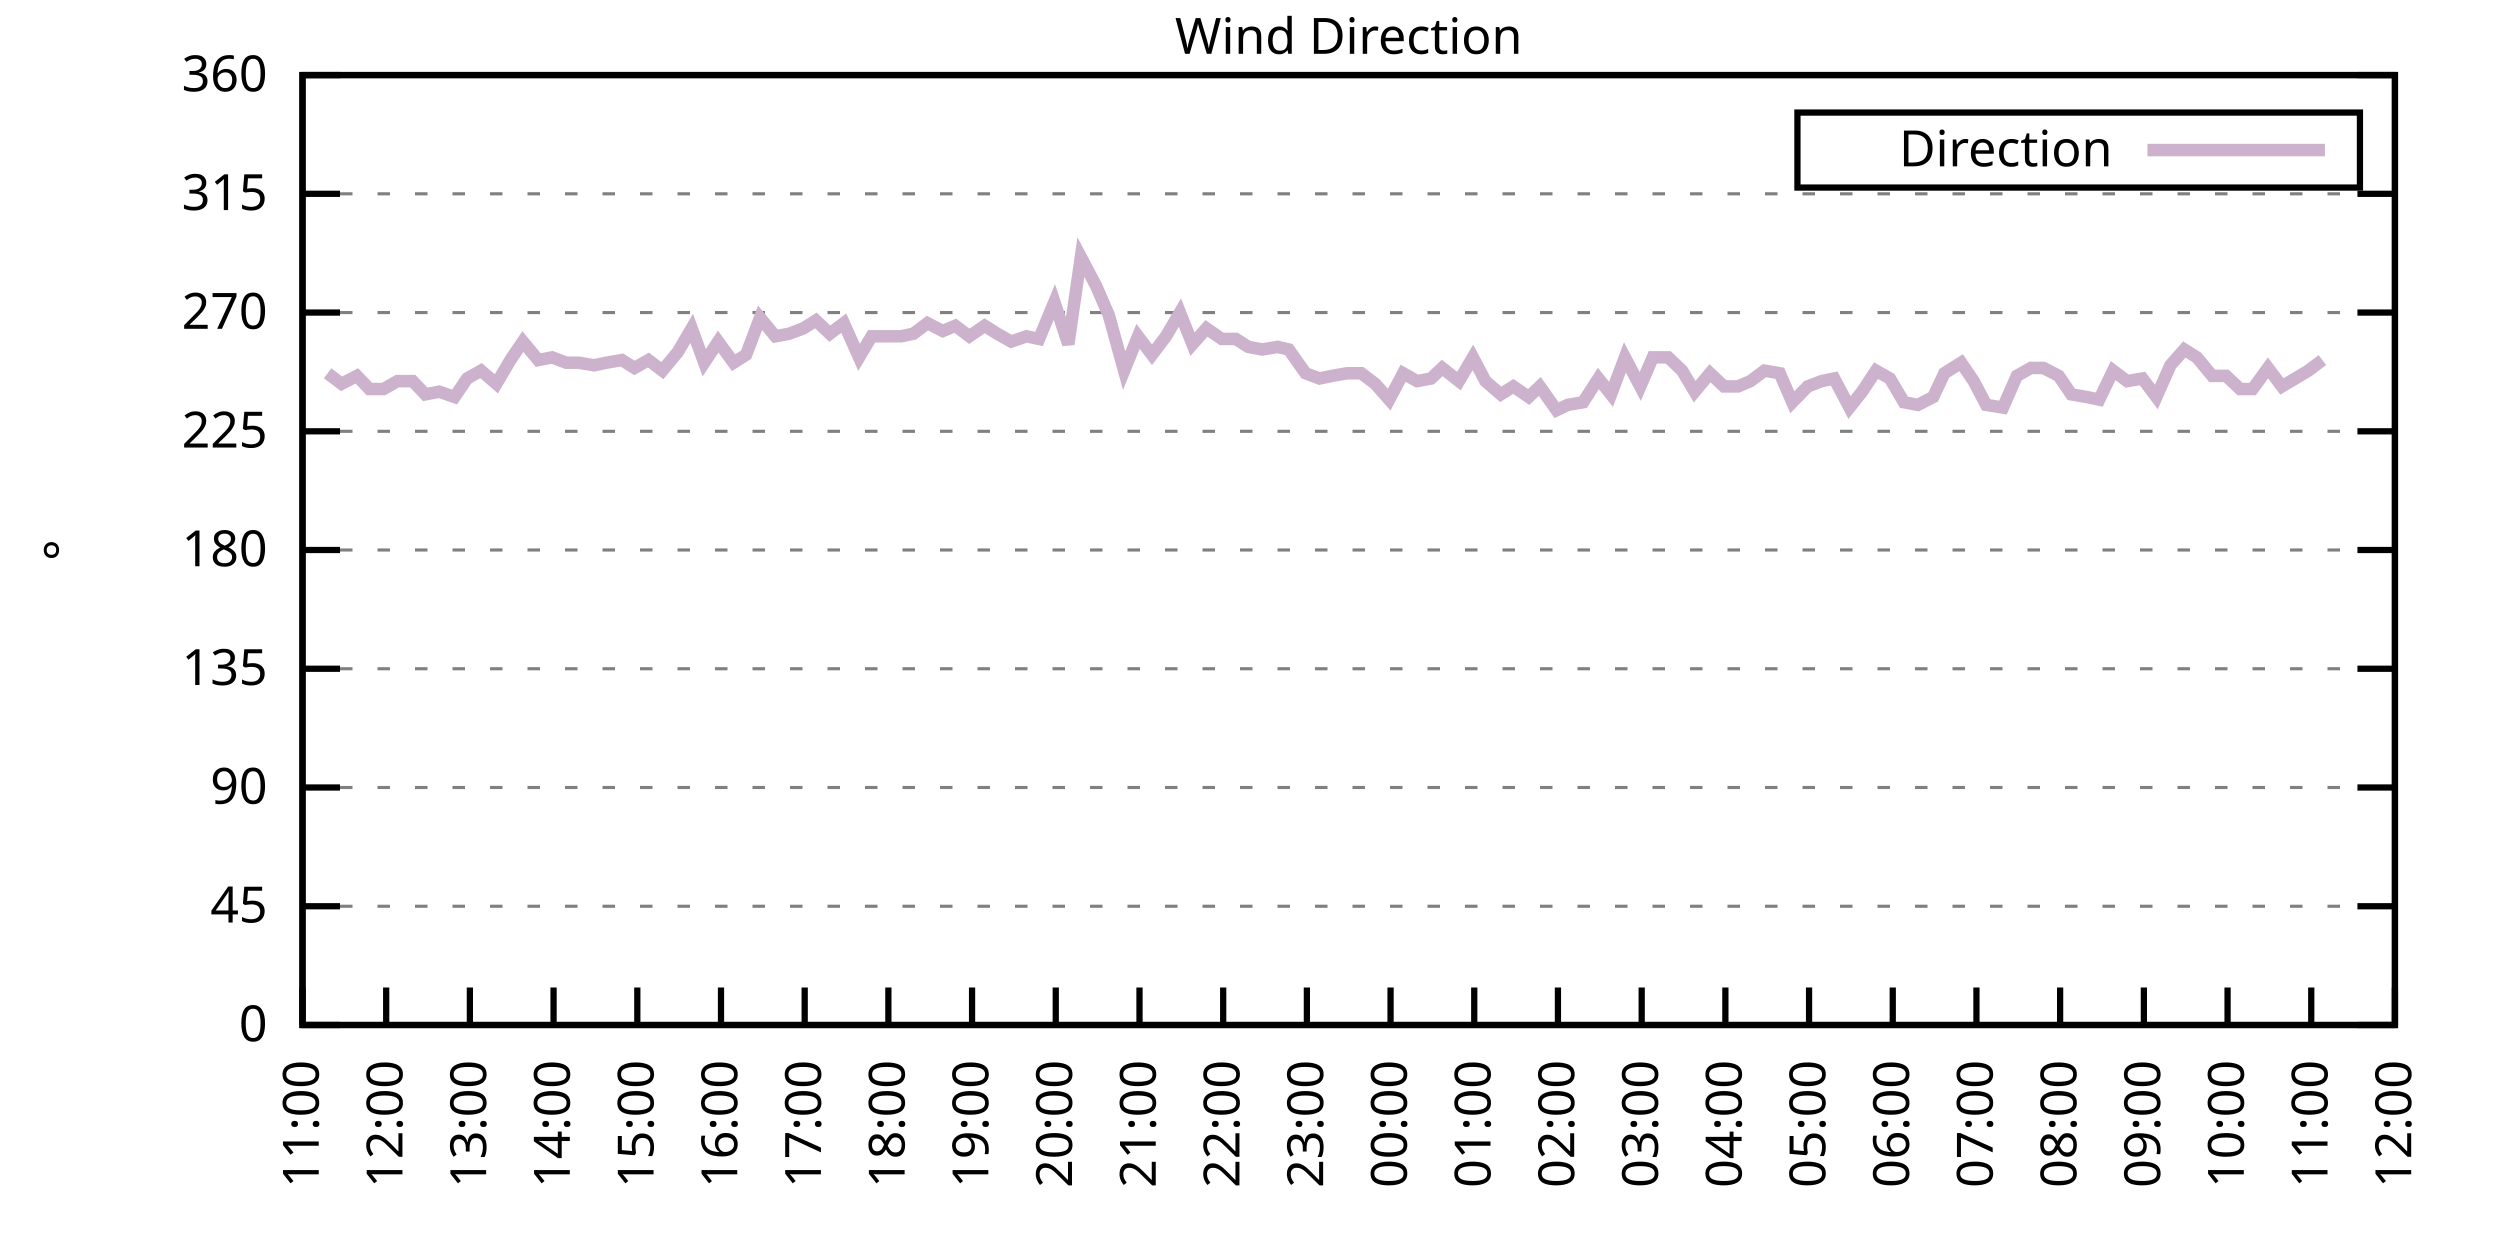
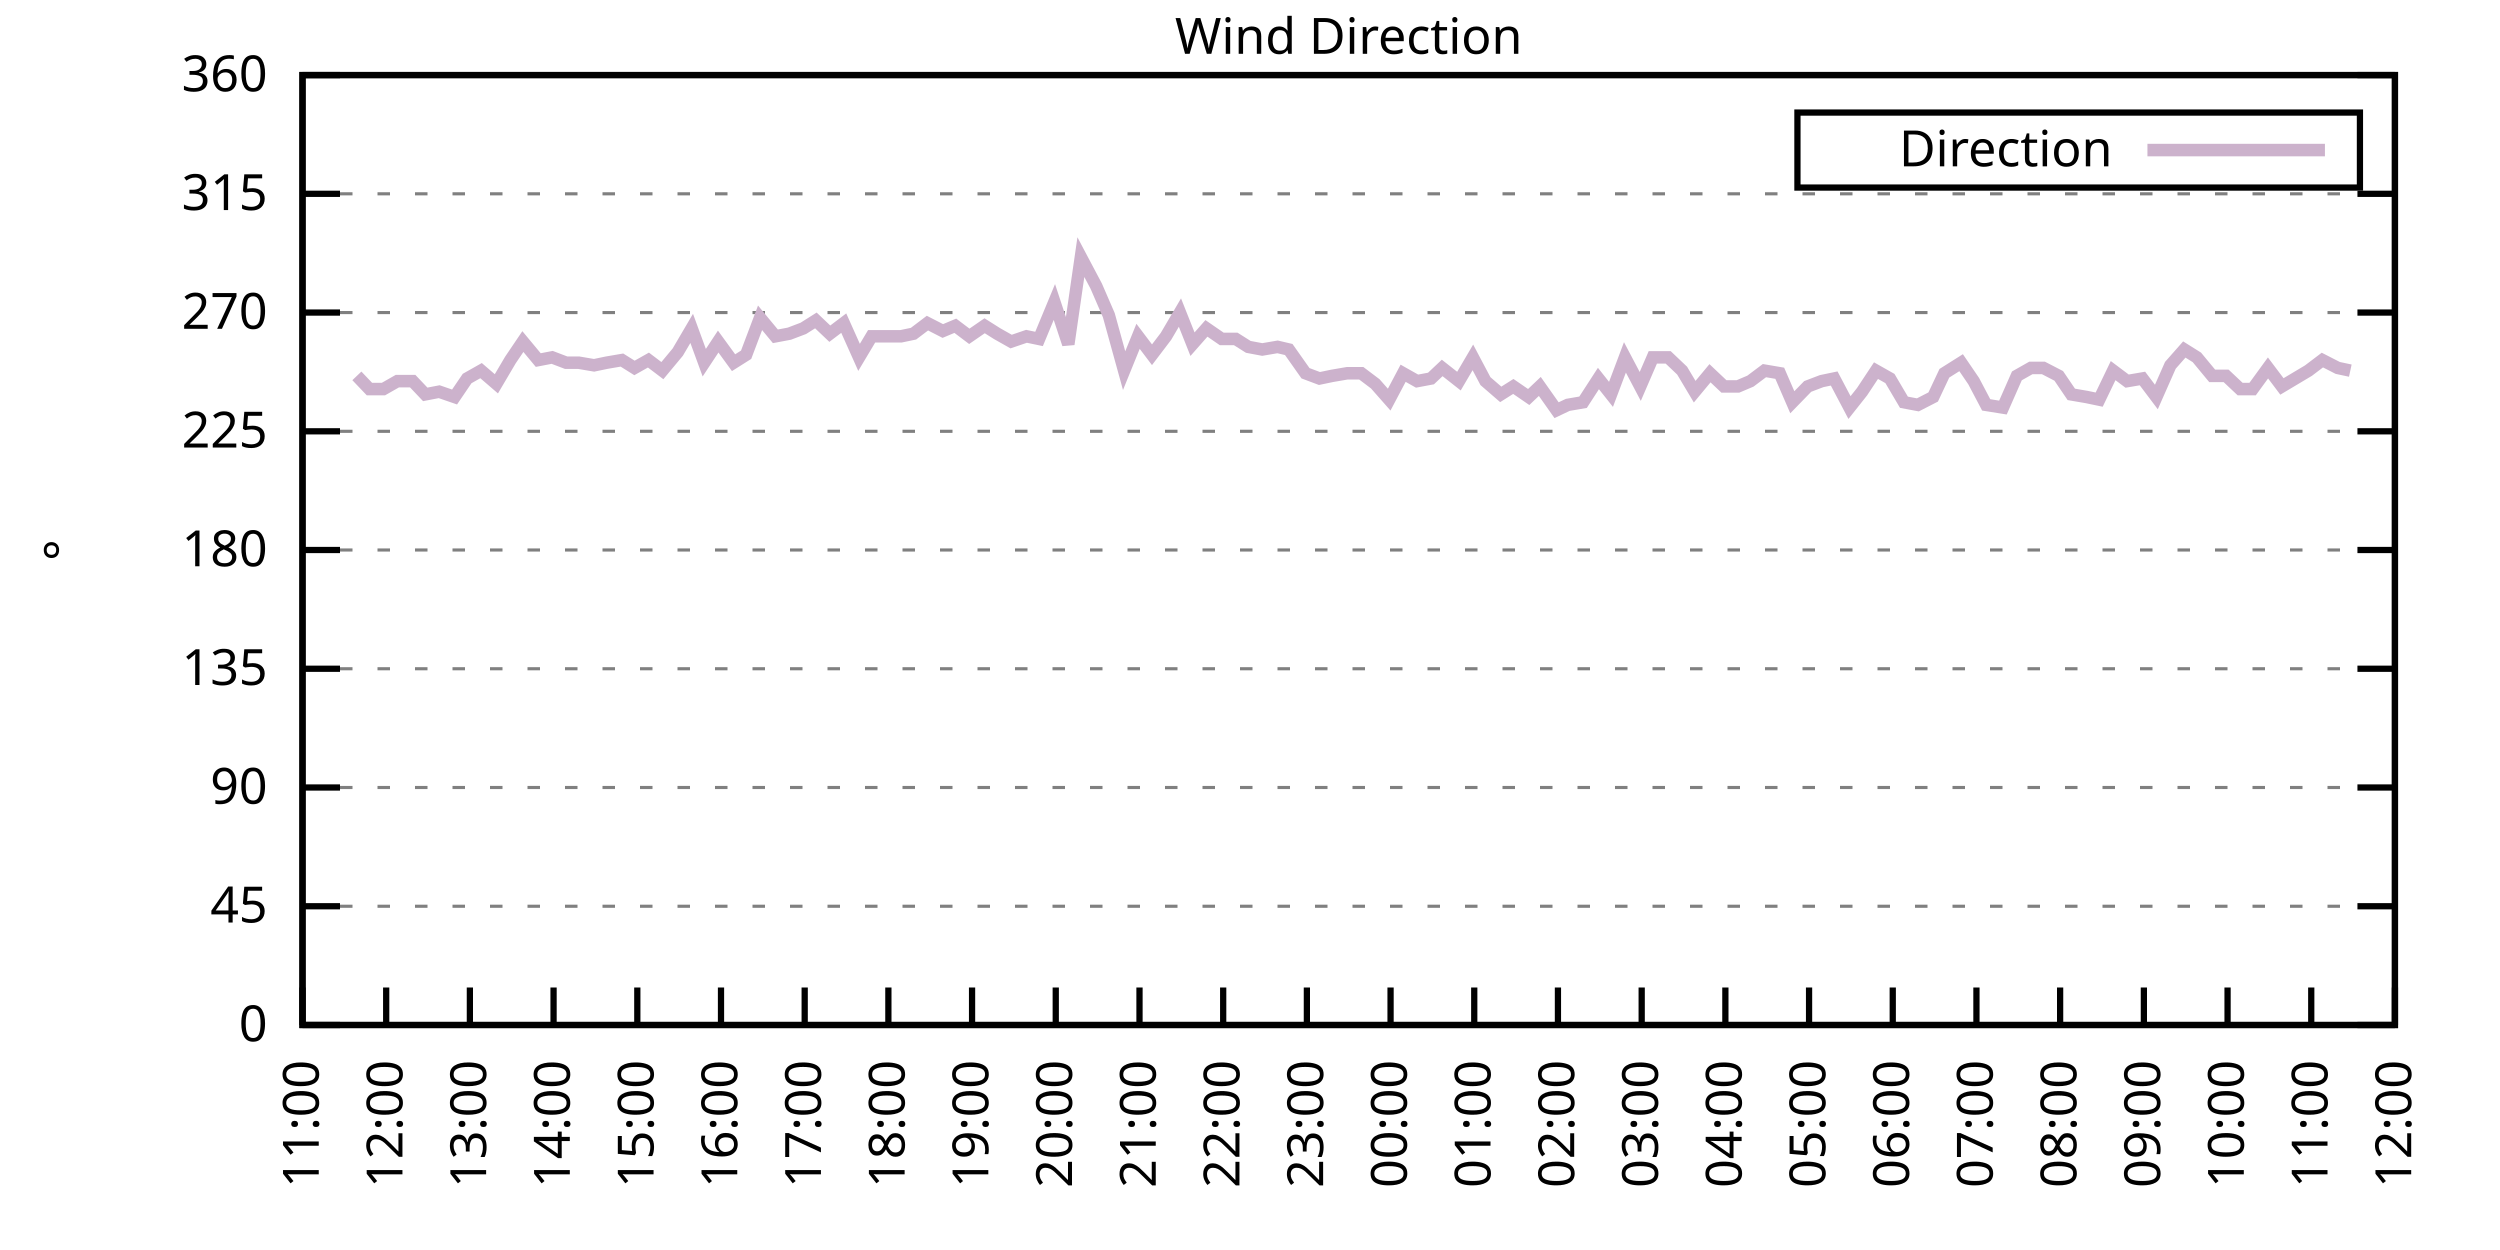
<svg xmlns="http://www.w3.org/2000/svg" xmlns:xlink="http://www.w3.org/1999/xlink" width="400" height="200" viewBox="0 0 400 200">
  <g id="gnuplot_canvas">
    <rect x="0" y="0" width="400" height="200" fill="none" />
    <defs>
      <circle id="gpDot" r="0.5" stroke-width="0.5" stroke="currentColor" />
      <path id="gpPt0" stroke-width="0.333" stroke="currentColor" d="M-1,0 h2 M0,-1 v2" />
      <path id="gpPt1" stroke-width="0.333" stroke="currentColor" d="M-1,-1 L1,1 M1,-1 L-1,1" />
      <path id="gpPt2" stroke-width="0.333" stroke="currentColor" d="M-1,0 L1,0 M0,-1 L0,1 M-1,-1 L1,1 M-1,1 L1,-1" />
      <rect id="gpPt3" stroke-width="0.333" stroke="currentColor" x="-1" y="-1" width="2" height="2" />
      <rect id="gpPt4" stroke-width="0.333" stroke="currentColor" fill="currentColor" x="-1" y="-1" width="2" height="2" />
      <circle id="gpPt5" stroke-width="0.333" stroke="currentColor" cx="0" cy="0" r="1" />
      <use xlink:href="#gpPt5" id="gpPt6" fill="currentColor" stroke="none" />
      <path id="gpPt7" stroke-width="0.333" stroke="currentColor" d="M0,-1.33 L-1.33,0.67 L1.33,0.67 z" />
      <use xlink:href="#gpPt7" id="gpPt8" fill="currentColor" stroke="none" />
      <use xlink:href="#gpPt7" id="gpPt9" stroke="currentColor" transform="rotate(180)" />
      <use xlink:href="#gpPt9" id="gpPt10" fill="currentColor" stroke="none" />
      <use xlink:href="#gpPt3" id="gpPt11" stroke="currentColor" transform="rotate(45)" />
      <use xlink:href="#gpPt11" id="gpPt12" fill="currentColor" stroke="none" />
      <path id="gpPt13" stroke-width="0.333" stroke="currentColor" d="M0,1.330 L1.265,0.411 L0.782,-1.067 L-0.782,-1.076 L-1.265,0.411 z" />
      <use xlink:href="#gpPt13" id="gpPt14" fill="currentColor" stroke="none" />
      <filter id="textbox" filterUnits="objectBoundingBox" x="0" y="0" height="1" width="1">
        <feFlood flood-color="white" flood-opacity="1" result="bgnd" />
        <feComposite in="SourceGraphic" in2="bgnd" operator="atop" />
      </filter>
      <filter id="greybox" filterUnits="objectBoundingBox" x="0" y="0" height="1" width="1">
        <feFlood flood-color="lightgrey" flood-opacity="1" result="grey" />
        <feComposite in="SourceGraphic" in2="grey" operator="atop" />
      </filter>
    </defs>
    <g fill="none" color="white" stroke="currentColor" stroke-width="1.00" stroke-linecap="butt" stroke-linejoin="miter">
</g>
    <g fill="none" color="black" stroke="currentColor" stroke-width="1.00" stroke-linecap="butt" stroke-linejoin="miter">
      <g stroke="none" shape-rendering="crispEdges">
        <polygon fill="rgb(255, 255, 255)" points="48.40,164.00 383.18,164.00 383.18,12.02 48.40,12.02 " />
      </g>
    </g>
    <g fill="none" color="black" stroke="currentColor" stroke-width="1.00" stroke-linecap="butt" stroke-linejoin="miter">
</g>
    <g fill="none" color="black" stroke="black" stroke-width="0.50" stroke-linecap="butt" stroke-linejoin="miter">
</g>
    <g fill="none" color="gray" stroke="currentColor" stroke-width="0.50" stroke-linecap="butt" stroke-linejoin="miter">
      <path stroke="gray" stroke-dasharray="2,4" class="gridline" d="M48.40,164.00 L383.19,164.00  " />
    </g>
    <g fill="none" color="gray" stroke="gray" stroke-width="1.00" stroke-linecap="butt" stroke-linejoin="miter">
</g>
    <g fill="none" color="black" stroke="currentColor" stroke-width="1.00" stroke-linecap="butt" stroke-linejoin="miter">
      <path stroke="black" d="M48.40,164.00 L54.40,164.00 M383.19,164.00 L377.19,164.00  " />
      <g transform="translate(42.80,166.60)" stroke="none" fill="black" font-family="Sans" font-size="8.00" text-anchor="end">
        <text>
          <tspan font-family="Sans"> 0</tspan>
        </text>
      </g>
    </g>
    <g fill="none" color="black" stroke="currentColor" stroke-width="1.00" stroke-linecap="butt" stroke-linejoin="miter">
</g>
    <g fill="none" color="black" stroke="black" stroke-width="0.50" stroke-linecap="butt" stroke-linejoin="miter">
</g>
    <g fill="none" color="gray" stroke="currentColor" stroke-width="0.50" stroke-linecap="butt" stroke-linejoin="miter">
      <path stroke="gray" stroke-dasharray="2,4" class="gridline" d="M48.40,145.00 L383.19,145.00  " />
    </g>
    <g fill="none" color="gray" stroke="gray" stroke-width="1.00" stroke-linecap="butt" stroke-linejoin="miter">
</g>
    <g fill="none" color="black" stroke="currentColor" stroke-width="1.00" stroke-linecap="butt" stroke-linejoin="miter">
      <path stroke="black" d="M48.40,145.00 L54.40,145.00 M383.19,145.00 L377.19,145.00  " />
      <g transform="translate(42.80,147.60)" stroke="none" fill="black" font-family="Sans" font-size="8.00" text-anchor="end">
        <text>
          <tspan font-family="Sans"> 45</tspan>
        </text>
      </g>
    </g>
    <g fill="none" color="black" stroke="currentColor" stroke-width="1.00" stroke-linecap="butt" stroke-linejoin="miter">
</g>
    <g fill="none" color="black" stroke="black" stroke-width="0.50" stroke-linecap="butt" stroke-linejoin="miter">
</g>
    <g fill="none" color="gray" stroke="currentColor" stroke-width="0.50" stroke-linecap="butt" stroke-linejoin="miter">
      <path stroke="gray" stroke-dasharray="2,4" class="gridline" d="M48.40,126.00 L383.19,126.00  " />
    </g>
    <g fill="none" color="gray" stroke="gray" stroke-width="1.00" stroke-linecap="butt" stroke-linejoin="miter">
</g>
    <g fill="none" color="black" stroke="currentColor" stroke-width="1.00" stroke-linecap="butt" stroke-linejoin="miter">
      <path stroke="black" d="M48.40,126.00 L54.40,126.00 M383.19,126.00 L377.19,126.00  " />
      <g transform="translate(42.80,128.60)" stroke="none" fill="black" font-family="Sans" font-size="8.00" text-anchor="end">
        <text>
          <tspan font-family="Sans"> 90</tspan>
        </text>
      </g>
    </g>
    <g fill="none" color="black" stroke="currentColor" stroke-width="1.00" stroke-linecap="butt" stroke-linejoin="miter">
</g>
    <g fill="none" color="black" stroke="black" stroke-width="0.50" stroke-linecap="butt" stroke-linejoin="miter">
</g>
    <g fill="none" color="gray" stroke="currentColor" stroke-width="0.50" stroke-linecap="butt" stroke-linejoin="miter">
      <path stroke="gray" stroke-dasharray="2,4" class="gridline" d="M48.40,107.00 L383.19,107.00  " />
    </g>
    <g fill="none" color="gray" stroke="gray" stroke-width="1.00" stroke-linecap="butt" stroke-linejoin="miter">
</g>
    <g fill="none" color="black" stroke="currentColor" stroke-width="1.00" stroke-linecap="butt" stroke-linejoin="miter">
      <path stroke="black" d="M48.40,107.00 L54.40,107.00 M383.19,107.00 L377.19,107.00  " />
      <g transform="translate(42.80,109.60)" stroke="none" fill="black" font-family="Sans" font-size="8.00" text-anchor="end">
        <text>
          <tspan font-family="Sans"> 135</tspan>
        </text>
      </g>
    </g>
    <g fill="none" color="black" stroke="currentColor" stroke-width="1.00" stroke-linecap="butt" stroke-linejoin="miter">
</g>
    <g fill="none" color="black" stroke="black" stroke-width="0.50" stroke-linecap="butt" stroke-linejoin="miter">
</g>
    <g fill="none" color="gray" stroke="currentColor" stroke-width="0.50" stroke-linecap="butt" stroke-linejoin="miter">
      <path stroke="gray" stroke-dasharray="2,4" class="gridline" d="M48.40,88.00 L383.19,88.00  " />
    </g>
    <g fill="none" color="gray" stroke="gray" stroke-width="1.00" stroke-linecap="butt" stroke-linejoin="miter">
</g>
    <g fill="none" color="black" stroke="currentColor" stroke-width="1.00" stroke-linecap="butt" stroke-linejoin="miter">
      <path stroke="black" d="M48.40,88.00 L54.40,88.00 M383.19,88.00 L377.19,88.00  " />
      <g transform="translate(42.80,90.60)" stroke="none" fill="black" font-family="Sans" font-size="8.00" text-anchor="end">
        <text>
          <tspan font-family="Sans"> 180</tspan>
        </text>
      </g>
    </g>
    <g fill="none" color="black" stroke="currentColor" stroke-width="1.00" stroke-linecap="butt" stroke-linejoin="miter">
</g>
    <g fill="none" color="black" stroke="black" stroke-width="0.50" stroke-linecap="butt" stroke-linejoin="miter">
</g>
    <g fill="none" color="gray" stroke="currentColor" stroke-width="0.50" stroke-linecap="butt" stroke-linejoin="miter">
      <path stroke="gray" stroke-dasharray="2,4" class="gridline" d="M48.40,69.01 L383.19,69.01  " />
    </g>
    <g fill="none" color="gray" stroke="gray" stroke-width="1.00" stroke-linecap="butt" stroke-linejoin="miter">
</g>
    <g fill="none" color="black" stroke="currentColor" stroke-width="1.00" stroke-linecap="butt" stroke-linejoin="miter">
      <path stroke="black" d="M48.40,69.01 L54.40,69.01 M383.19,69.01 L377.19,69.01  " />
      <g transform="translate(42.80,71.61)" stroke="none" fill="black" font-family="Sans" font-size="8.00" text-anchor="end">
        <text>
          <tspan font-family="Sans"> 225</tspan>
        </text>
      </g>
    </g>
    <g fill="none" color="black" stroke="currentColor" stroke-width="1.00" stroke-linecap="butt" stroke-linejoin="miter">
</g>
    <g fill="none" color="black" stroke="black" stroke-width="0.50" stroke-linecap="butt" stroke-linejoin="miter">
</g>
    <g fill="none" color="gray" stroke="currentColor" stroke-width="0.50" stroke-linecap="butt" stroke-linejoin="miter">
      <path stroke="gray" stroke-dasharray="2,4" class="gridline" d="M48.40,50.01 L383.19,50.01  " />
    </g>
    <g fill="none" color="gray" stroke="gray" stroke-width="1.00" stroke-linecap="butt" stroke-linejoin="miter">
</g>
    <g fill="none" color="black" stroke="currentColor" stroke-width="1.00" stroke-linecap="butt" stroke-linejoin="miter">
      <path stroke="black" d="M48.40,50.01 L54.40,50.01 M383.19,50.01 L377.19,50.01  " />
      <g transform="translate(42.80,52.61)" stroke="none" fill="black" font-family="Sans" font-size="8.00" text-anchor="end">
        <text>
          <tspan font-family="Sans"> 270</tspan>
        </text>
      </g>
    </g>
    <g fill="none" color="black" stroke="currentColor" stroke-width="1.00" stroke-linecap="butt" stroke-linejoin="miter">
</g>
    <g fill="none" color="black" stroke="black" stroke-width="0.50" stroke-linecap="butt" stroke-linejoin="miter">
</g>
    <g fill="none" color="gray" stroke="currentColor" stroke-width="0.50" stroke-linecap="butt" stroke-linejoin="miter">
      <path stroke="gray" stroke-dasharray="2,4" class="gridline" d="M48.40,31.01 L383.19,31.01  " />
    </g>
    <g fill="none" color="gray" stroke="gray" stroke-width="1.00" stroke-linecap="butt" stroke-linejoin="miter">
</g>
    <g fill="none" color="black" stroke="currentColor" stroke-width="1.00" stroke-linecap="butt" stroke-linejoin="miter">
      <path stroke="black" d="M48.40,31.01 L54.40,31.01 M383.19,31.01 L377.19,31.01  " />
      <g transform="translate(42.80,33.61)" stroke="none" fill="black" font-family="Sans" font-size="8.00" text-anchor="end">
        <text>
          <tspan font-family="Sans"> 315</tspan>
        </text>
      </g>
    </g>
    <g fill="none" color="black" stroke="currentColor" stroke-width="1.00" stroke-linecap="butt" stroke-linejoin="miter">
</g>
    <g fill="none" color="black" stroke="black" stroke-width="0.50" stroke-linecap="butt" stroke-linejoin="miter">
</g>
    <g fill="none" color="gray" stroke="currentColor" stroke-width="0.50" stroke-linecap="butt" stroke-linejoin="miter">
      <path stroke="gray" stroke-dasharray="2,4" class="gridline" d="M48.40,12.01 L383.19,12.01  " />
    </g>
    <g fill="none" color="gray" stroke="gray" stroke-width="1.00" stroke-linecap="butt" stroke-linejoin="miter">
</g>
    <g fill="none" color="black" stroke="currentColor" stroke-width="1.00" stroke-linecap="butt" stroke-linejoin="miter">
      <path stroke="black" d="M48.40,12.01 L54.40,12.01 M383.19,12.01 L377.19,12.01  " />
      <g transform="translate(42.80,14.61)" stroke="none" fill="black" font-family="Sans" font-size="8.00" text-anchor="end">
        <text>
          <tspan font-family="Sans"> 360</tspan>
        </text>
      </g>
    </g>
    <g fill="none" color="black" stroke="currentColor" stroke-width="1.00" stroke-linecap="butt" stroke-linejoin="miter">
      <path stroke="black" d="M48.40,164.00 L48.40,158.00  " />
      <g transform="translate(51.00,169.60) rotate(270.00)" stroke="none" fill="black" font-family="Sans" font-size="8.00" text-anchor="end">
        <text>
          <tspan font-family="Sans">11:00</tspan>
        </text>
      </g>
    </g>
    <g fill="none" color="black" stroke="currentColor" stroke-width="1.00" stroke-linecap="butt" stroke-linejoin="miter">
      <path stroke="black" d="M61.79,164.00 L61.79,158.00  " />
      <g transform="translate(64.39,169.60) rotate(270.00)" stroke="none" fill="black" font-family="Sans" font-size="8.00" text-anchor="end">
        <text>
          <tspan font-family="Sans">12:00</tspan>
        </text>
      </g>
    </g>
    <g fill="none" color="black" stroke="currentColor" stroke-width="1.00" stroke-linecap="butt" stroke-linejoin="miter">
      <path stroke="black" d="M75.18,164.00 L75.18,158.00  " />
      <g transform="translate(77.78,169.60) rotate(270.00)" stroke="none" fill="black" font-family="Sans" font-size="8.00" text-anchor="end">
        <text>
          <tspan font-family="Sans">13:00</tspan>
        </text>
      </g>
    </g>
    <g fill="none" color="black" stroke="currentColor" stroke-width="1.00" stroke-linecap="butt" stroke-linejoin="miter">
      <path stroke="black" d="M88.57,164.00 L88.57,158.00  " />
      <g transform="translate(91.17,169.60) rotate(270.00)" stroke="none" fill="black" font-family="Sans" font-size="8.00" text-anchor="end">
        <text>
          <tspan font-family="Sans">14:00</tspan>
        </text>
      </g>
    </g>
    <g fill="none" color="black" stroke="currentColor" stroke-width="1.00" stroke-linecap="butt" stroke-linejoin="miter">
      <path stroke="black" d="M101.97,164.00 L101.97,158.00  " />
      <g transform="translate(104.57,169.60) rotate(270.00)" stroke="none" fill="black" font-family="Sans" font-size="8.00" text-anchor="end">
        <text>
          <tspan font-family="Sans">15:00</tspan>
        </text>
      </g>
    </g>
    <g fill="none" color="black" stroke="currentColor" stroke-width="1.00" stroke-linecap="butt" stroke-linejoin="miter">
      <path stroke="black" d="M115.36,164.00 L115.36,158.00  " />
      <g transform="translate(117.96,169.60) rotate(270.00)" stroke="none" fill="black" font-family="Sans" font-size="8.00" text-anchor="end">
        <text>
          <tspan font-family="Sans">16:00</tspan>
        </text>
      </g>
    </g>
    <g fill="none" color="black" stroke="currentColor" stroke-width="1.00" stroke-linecap="butt" stroke-linejoin="miter">
      <path stroke="black" d="M128.75,164.00 L128.75,158.00  " />
      <g transform="translate(131.35,169.60) rotate(270.00)" stroke="none" fill="black" font-family="Sans" font-size="8.00" text-anchor="end">
        <text>
          <tspan font-family="Sans">17:00</tspan>
        </text>
      </g>
    </g>
    <g fill="none" color="black" stroke="currentColor" stroke-width="1.00" stroke-linecap="butt" stroke-linejoin="miter">
      <path stroke="black" d="M142.14,164.00 L142.14,158.00  " />
      <g transform="translate(144.74,169.60) rotate(270.00)" stroke="none" fill="black" font-family="Sans" font-size="8.00" text-anchor="end">
        <text>
          <tspan font-family="Sans">18:00</tspan>
        </text>
      </g>
    </g>
    <g fill="none" color="black" stroke="currentColor" stroke-width="1.00" stroke-linecap="butt" stroke-linejoin="miter">
      <path stroke="black" d="M155.53,164.00 L155.53,158.00  " />
      <g transform="translate(158.13,169.60) rotate(270.00)" stroke="none" fill="black" font-family="Sans" font-size="8.00" text-anchor="end">
        <text>
          <tspan font-family="Sans">19:00</tspan>
        </text>
      </g>
    </g>
    <g fill="none" color="black" stroke="currentColor" stroke-width="1.00" stroke-linecap="butt" stroke-linejoin="miter">
      <path stroke="black" d="M168.92,164.00 L168.92,158.00  " />
      <g transform="translate(171.52,169.60) rotate(270.00)" stroke="none" fill="black" font-family="Sans" font-size="8.00" text-anchor="end">
        <text>
          <tspan font-family="Sans">20:00</tspan>
        </text>
      </g>
    </g>
    <g fill="none" color="black" stroke="currentColor" stroke-width="1.00" stroke-linecap="butt" stroke-linejoin="miter">
      <path stroke="black" d="M182.32,164.00 L182.32,158.00  " />
      <g transform="translate(184.92,169.60) rotate(270.00)" stroke="none" fill="black" font-family="Sans" font-size="8.00" text-anchor="end">
        <text>
          <tspan font-family="Sans">21:00</tspan>
        </text>
      </g>
    </g>
    <g fill="none" color="black" stroke="currentColor" stroke-width="1.00" stroke-linecap="butt" stroke-linejoin="miter">
      <path stroke="black" d="M195.71,164.00 L195.71,158.00  " />
      <g transform="translate(198.31,169.60) rotate(270.00)" stroke="none" fill="black" font-family="Sans" font-size="8.00" text-anchor="end">
        <text>
          <tspan font-family="Sans">22:00</tspan>
        </text>
      </g>
    </g>
    <g fill="none" color="black" stroke="currentColor" stroke-width="1.00" stroke-linecap="butt" stroke-linejoin="miter">
      <path stroke="black" d="M209.10,164.00 L209.10,158.00  " />
      <g transform="translate(211.70,169.60) rotate(270.00)" stroke="none" fill="black" font-family="Sans" font-size="8.00" text-anchor="end">
        <text>
          <tspan font-family="Sans">23:00</tspan>
        </text>
      </g>
    </g>
    <g fill="none" color="black" stroke="currentColor" stroke-width="1.00" stroke-linecap="butt" stroke-linejoin="miter">
      <path stroke="black" d="M222.49,164.00 L222.49,158.00  " />
      <g transform="translate(225.09,169.60) rotate(270.00)" stroke="none" fill="black" font-family="Sans" font-size="8.00" text-anchor="end">
        <text>
          <tspan font-family="Sans">00:00</tspan>
        </text>
      </g>
    </g>
    <g fill="none" color="black" stroke="currentColor" stroke-width="1.00" stroke-linecap="butt" stroke-linejoin="miter">
      <path stroke="black" d="M235.88,164.00 L235.88,158.00  " />
      <g transform="translate(238.48,169.60) rotate(270.00)" stroke="none" fill="black" font-family="Sans" font-size="8.00" text-anchor="end">
        <text>
          <tspan font-family="Sans">01:00</tspan>
        </text>
      </g>
    </g>
    <g fill="none" color="black" stroke="currentColor" stroke-width="1.00" stroke-linecap="butt" stroke-linejoin="miter">
      <path stroke="black" d="M249.27,164.00 L249.27,158.00  " />
      <g transform="translate(251.87,169.60) rotate(270.00)" stroke="none" fill="black" font-family="Sans" font-size="8.00" text-anchor="end">
        <text>
          <tspan font-family="Sans">02:00</tspan>
        </text>
      </g>
    </g>
    <g fill="none" color="black" stroke="currentColor" stroke-width="1.00" stroke-linecap="butt" stroke-linejoin="miter">
      <path stroke="black" d="M262.67,164.00 L262.67,158.00  " />
      <g transform="translate(265.27,169.60) rotate(270.00)" stroke="none" fill="black" font-family="Sans" font-size="8.00" text-anchor="end">
        <text>
          <tspan font-family="Sans">03:00</tspan>
        </text>
      </g>
    </g>
    <g fill="none" color="black" stroke="currentColor" stroke-width="1.00" stroke-linecap="butt" stroke-linejoin="miter">
      <path stroke="black" d="M276.06,164.00 L276.06,158.00  " />
      <g transform="translate(278.66,169.60) rotate(270.00)" stroke="none" fill="black" font-family="Sans" font-size="8.00" text-anchor="end">
        <text>
          <tspan font-family="Sans">04:00</tspan>
        </text>
      </g>
    </g>
    <g fill="none" color="black" stroke="currentColor" stroke-width="1.00" stroke-linecap="butt" stroke-linejoin="miter">
      <path stroke="black" d="M289.45,164.00 L289.45,158.00  " />
      <g transform="translate(292.05,169.60) rotate(270.00)" stroke="none" fill="black" font-family="Sans" font-size="8.00" text-anchor="end">
        <text>
          <tspan font-family="Sans">05:00</tspan>
        </text>
      </g>
    </g>
    <g fill="none" color="black" stroke="currentColor" stroke-width="1.00" stroke-linecap="butt" stroke-linejoin="miter">
      <path stroke="black" d="M302.84,164.00 L302.84,158.00  " />
      <g transform="translate(305.44,169.60) rotate(270.00)" stroke="none" fill="black" font-family="Sans" font-size="8.00" text-anchor="end">
        <text>
          <tspan font-family="Sans">06:00</tspan>
        </text>
      </g>
    </g>
    <g fill="none" color="black" stroke="currentColor" stroke-width="1.00" stroke-linecap="butt" stroke-linejoin="miter">
      <path stroke="black" d="M316.23,164.00 L316.23,158.00  " />
      <g transform="translate(318.83,169.60) rotate(270.00)" stroke="none" fill="black" font-family="Sans" font-size="8.00" text-anchor="end">
        <text>
          <tspan font-family="Sans">07:00</tspan>
        </text>
      </g>
    </g>
    <g fill="none" color="black" stroke="currentColor" stroke-width="1.00" stroke-linecap="butt" stroke-linejoin="miter">
      <path stroke="black" d="M329.62,164.00 L329.62,158.00  " />
      <g transform="translate(332.22,169.60) rotate(270.00)" stroke="none" fill="black" font-family="Sans" font-size="8.00" text-anchor="end">
        <text>
          <tspan font-family="Sans">08:00</tspan>
        </text>
      </g>
    </g>
    <g fill="none" color="black" stroke="currentColor" stroke-width="1.00" stroke-linecap="butt" stroke-linejoin="miter">
      <path stroke="black" d="M343.02,164.00 L343.02,158.00  " />
      <g transform="translate(345.62,169.60) rotate(270.00)" stroke="none" fill="black" font-family="Sans" font-size="8.00" text-anchor="end">
        <text>
          <tspan font-family="Sans">09:00</tspan>
        </text>
      </g>
    </g>
    <g fill="none" color="black" stroke="currentColor" stroke-width="1.00" stroke-linecap="butt" stroke-linejoin="miter">
      <path stroke="black" d="M356.41,164.00 L356.41,158.00  " />
      <g transform="translate(359.01,169.60) rotate(270.00)" stroke="none" fill="black" font-family="Sans" font-size="8.00" text-anchor="end">
        <text>
          <tspan font-family="Sans">10:00</tspan>
        </text>
      </g>
    </g>
    <g fill="none" color="black" stroke="currentColor" stroke-width="1.00" stroke-linecap="butt" stroke-linejoin="miter">
      <path stroke="black" d="M369.80,164.00 L369.80,158.00  " />
      <g transform="translate(372.40,169.60) rotate(270.00)" stroke="none" fill="black" font-family="Sans" font-size="8.00" text-anchor="end">
        <text>
          <tspan font-family="Sans">11:00</tspan>
        </text>
      </g>
    </g>
    <g fill="none" color="black" stroke="currentColor" stroke-width="1.00" stroke-linecap="butt" stroke-linejoin="miter">
      <path stroke="black" d="M383.19,164.00 L383.19,158.00  " />
      <g transform="translate(385.79,169.60) rotate(270.00)" stroke="none" fill="black" font-family="Sans" font-size="8.00" text-anchor="end">
        <text>
          <tspan font-family="Sans">12:00</tspan>
        </text>
      </g>
    </g>
    <g fill="none" color="black" stroke="currentColor" stroke-width="1.00" stroke-linecap="butt" stroke-linejoin="miter">
</g>
    <g fill="none" color="black" stroke="currentColor" stroke-width="1.00" stroke-linecap="butt" stroke-linejoin="miter">
      <path stroke="black" d="M48.40,12.01 L48.40,164.00 L383.19,164.00 L383.19,12.01 L48.40,12.01 Z  " />
    </g>
    <g fill="none" color="black" stroke="currentColor" stroke-width="1.00" stroke-linecap="butt" stroke-linejoin="miter">
</g>
    <g fill="none" color="black" stroke="currentColor" stroke-width="1.00" stroke-linecap="butt" stroke-linejoin="miter">
      <path stroke="black" d="M287.59,30.01 L287.59,18.01 L377.59,18.01 L377.59,30.01 L287.59,30.01 Z  " />
    </g>
    <g id="Wind_direction_plot_1">
      <g fill="none" color="white" stroke="black" stroke-width="2.00" stroke-linecap="butt" stroke-linejoin="miter">
</g>
      <g fill="none" color="black" stroke="currentColor" stroke-width="2.00" stroke-linecap="butt" stroke-linejoin="miter">
        <g transform="translate(337.99,26.61)" stroke="none" fill="black" font-family="Sans" font-size="8.00" text-anchor="end">
          <text>
            <tspan font-family="Sans">Direction</tspan>
          </text>
        </g>
      </g>
      <g fill="none" color="black" stroke="currentColor" stroke-width="2.00" stroke-linecap="butt" stroke-linejoin="miter">
-         <path stroke="rgb(204, 178, 204)" d="M343.59,24.01 L371.99,24.01 M52.42,59.72 L54.65,61.41 L57.10,60.14 L59.11,62.25 L61.35,62.25 L63.58,60.98   L66.03,60.98 L68.04,63.10 L70.27,62.67 L72.73,63.52 L74.74,60.56 L76.97,59.30 L79.42,61.41 L81.66,57.61   L83.66,54.65 L86.12,57.61 L88.35,57.18 L90.58,58.03 L92.59,58.03 L95.05,58.45 L97.06,58.03 L99.51,57.61   L101.52,58.87 L103.75,57.61 L105.98,59.30 L108.44,56.34 L110.67,52.54 L112.68,58.03 L114.91,54.65 L117.37,58.03   L119.38,56.76 L121.61,50.85 L124.06,53.81 L126.29,53.39 L128.53,52.54 L130.54,51.27 L132.77,53.39 L135.00,51.70   L137.45,57.18 L139.46,53.81 L141.69,53.81 L144.15,53.81 L146.16,53.39 L148.39,51.70 L150.85,52.96 L152.85,52.12   L155.09,53.81 L157.54,52.12 L159.55,53.39 L161.78,54.65 L164.24,53.81 L166.25,54.23 L168.70,48.32 L170.93,55.07   L172.94,41.14 L175.40,45.79 L177.41,50.43 L179.86,59.30 L182.09,53.81 L184.32,56.76 L186.56,53.81 L188.79,50.01   L190.80,55.07 L193.03,52.54 L195.48,54.23 L197.72,54.23 L199.73,55.50 L201.96,55.92 L204.41,55.50 L206.20,55.92   L208.88,59.72 L211.11,60.56 L213.12,60.14 L215.57,59.72 L217.80,59.72 L220.04,61.41 L222.27,63.94 L224.50,59.72   L226.73,60.98 L228.96,60.56 L230.75,58.87 L233.43,60.98 L235.66,57.18 L237.67,60.98 L240.12,63.10 L242.13,61.83   L244.59,63.52 L246.37,61.83 L249.05,65.63 L250.84,64.78 L253.29,64.36 L255.75,60.56 L257.76,63.10 L259.99,57.18   L262.44,61.83 L264.45,57.18 L266.91,57.18 L269.14,59.30 L271.15,62.67 L273.60,59.72 L275.83,61.83 L278.07,61.83   L280.07,60.98 L282.31,59.30 L284.76,59.72 L286.77,64.36 L289.23,61.83 L291.46,60.98 L293.47,60.56 L295.92,65.21   L297.93,62.67 L300.16,59.30 L302.39,60.56 L304.63,64.36 L306.86,64.78 L309.31,63.52 L311.10,59.72 L313.78,58.03   L315.79,60.98 L317.79,64.78 L320.47,65.21 L322.70,60.14 L324.94,58.87 L326.95,58.87 L329.40,60.14 L331.41,63.10   L333.86,63.52 L335.87,63.94 L338.10,59.30 L340.34,60.98 L342.79,60.56 L345.02,63.52 L347.26,58.45 L349.49,55.92   L351.50,57.18 L353.95,60.14 L356.18,60.14 L358.42,62.25 L360.42,62.25 L362.88,58.87 L365.11,61.83 L369.35,59.30   L371.58,57.61  " />
+         <path stroke="rgb(204, 178, 204)" d="M343.59,24.01 L371.99,24.01 M57.10,60.14 L59.11,62.25 L61.35,62.25 L63.58,60.98 L66.03,60.98 L68.04,63.10   L70.27,62.67 L72.73,63.52 L74.74,60.56 L76.97,59.30 L79.42,61.41 L81.66,57.61 L83.66,54.65 L86.12,57.61   L88.35,57.18 L90.58,58.03 L92.59,58.03 L95.05,58.45 L97.06,58.03 L99.51,57.61 L101.52,58.87 L103.75,57.61   L105.98,59.30 L108.44,56.34 L110.67,52.54 L112.68,58.03 L114.91,54.65 L117.37,58.03 L119.38,56.76 L121.61,50.85   L124.06,53.81 L126.29,53.39 L128.53,52.54 L130.54,51.27 L132.77,53.39 L135.00,51.70 L137.45,57.18 L139.46,53.81   L141.69,53.81 L144.15,53.81 L146.16,53.39 L148.39,51.70 L150.85,52.96 L152.85,52.12 L155.09,53.81 L157.54,52.12   L159.55,53.39 L161.78,54.65 L164.24,53.81 L166.25,54.23 L168.70,48.32 L170.93,55.07 L172.94,41.14 L175.40,45.79   L177.41,50.43 L179.86,59.30 L182.09,53.81 L184.32,56.76 L186.56,53.81 L188.79,50.01 L190.80,55.07 L193.03,52.54   L195.48,54.23 L197.72,54.23 L199.73,55.50 L201.96,55.92 L204.41,55.50 L206.20,55.92 L208.88,59.72 L211.11,60.56   L213.12,60.14 L215.57,59.72 L217.80,59.72 L220.04,61.41 L222.27,63.94 L224.50,59.72 L226.73,60.98 L228.96,60.56   L230.75,58.87 L233.43,60.98 L235.66,57.18 L237.67,60.98 L240.12,63.10 L242.13,61.83 L244.59,63.52 L246.37,61.83   L249.05,65.63 L250.84,64.78 L253.29,64.36 L255.75,60.56 L257.76,63.10 L259.99,57.18 L262.44,61.83 L264.45,57.18   L266.91,57.18 L269.14,59.30 L271.15,62.67 L273.60,59.72 L275.83,61.83 L278.07,61.83 L280.07,60.98 L282.31,59.30   L284.76,59.72 L286.77,64.36 L289.23,61.83 L291.46,60.98 L293.47,60.56 L295.92,65.21 L297.93,62.67 L300.16,59.30   L302.39,60.56 L304.63,64.36 L306.86,64.78 L309.31,63.52 L311.10,59.72 L313.78,58.03 L315.79,60.98 L317.79,64.78   L320.47,65.21 L322.70,60.14 L324.94,58.87 L326.95,58.87 L329.40,60.14 L331.41,63.10 L333.86,63.52 L335.87,63.94   L338.10,59.30 L340.34,60.98 L342.79,60.56 L345.02,63.52 L347.26,58.45 L349.49,55.92 L351.50,57.18 L353.95,60.14   L356.18,60.14 L358.42,62.25 L360.42,62.25 L362.88,58.87 L365.11,61.83 L369.35,59.30 L371.58,57.61 L374.04,58.87   L376.05,59.30  " />
      </g>
    </g>
    <g fill="none" color="black" stroke="currentColor" stroke-width="2.00" stroke-linecap="butt" stroke-linejoin="miter">
</g>
    <g fill="none" color="black" stroke="black" stroke-width="1.00" stroke-linecap="butt" stroke-linejoin="miter">
</g>
    <g fill="none" color="black" stroke="currentColor" stroke-width="1.00" stroke-linecap="butt" stroke-linejoin="miter">
      <path stroke="black" d="M48.40,12.01 L48.40,164.00 L383.19,164.00 L383.19,12.01 L48.40,12.01 Z  " />
      <g transform="translate(12.80,88.01) rotate(270.00)" stroke="none" fill="black" font-family="Sans" font-size="8.00" text-anchor="middle">
        <text>
          <tspan font-family="Sans">°</tspan>
        </text>
      </g>
    </g>
    <g fill="none" color="black" stroke="currentColor" stroke-width="1.00" stroke-linecap="butt" stroke-linejoin="miter">
</g>
    <g fill="none" color="black" stroke="currentColor" stroke-width="1.00" stroke-linecap="butt" stroke-linejoin="miter">
      <g transform="translate(215.79,8.61)" stroke="none" fill="black" font-family="Sans" font-size="8.00" text-anchor="middle">
        <text>
          <tspan font-family="Sans">Wind Direction</tspan>
        </text>
      </g>
    </g>
    <g fill="none" color="black" stroke="currentColor" stroke-width="1.00" stroke-linecap="butt" stroke-linejoin="miter">
</g>
  </g>
</svg>
